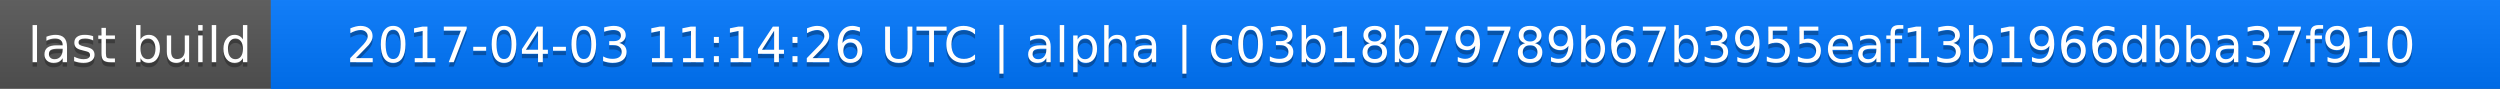
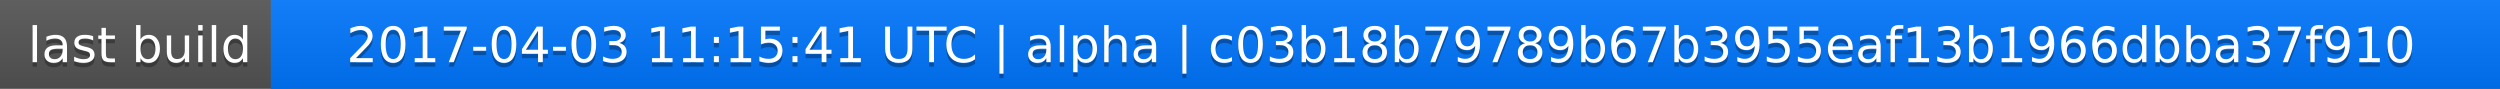
<svg xmlns="http://www.w3.org/2000/svg" width="563" height="20">
  <linearGradient id="a" x2="0" y2="100%">
    <stop offset="0" stop-color="#bbb" stop-opacity=".1" />
    <stop offset="1" stop-opacity=".1" />
  </linearGradient>
  <rect rx="0" width="563" height="20" fill="#555" />
  <rect rx="0" x="61" width="502" height="20" fill="#07f" />
  <path fill="#07f" d="M61 0h4v20h-4z" />
  <rect rx="0" width="563" height="20" fill="url(#a)" />
  <g fill="#fff" text-anchor="middle" font-family="DejaVu Sans,Verdana,Geneva,sans-serif" font-size="11">
    <text x="31.5" y="15" fill="#010101" fill-opacity=".3">last build</text>
    <text x="31.5" y="14">last build</text>
-     <text x="311" y="15" fill="#010101" fill-opacity=".3">2017-04-03 11:14:26 UTC | alpha | c03b18b79789b67b3955eaf13b1966dbba37f910</text>
-     <text x="311" y="14">2017-04-03 11:14:26 UTC | alpha | c03b18b79789b67b3955eaf13b1966dbba37f910</text>
+     <text x="311" y="15" fill="#010101" fill-opacity=".3">2017-04-03 11:15:41 UTC | alpha | c03b18b79789b67b3955eaf13b1966dbba37f910</text>
+     <text x="311" y="14">2017-04-03 11:15:41 UTC | alpha | c03b18b79789b67b3955eaf13b1966dbba37f910</text>
  </g>
</svg>
